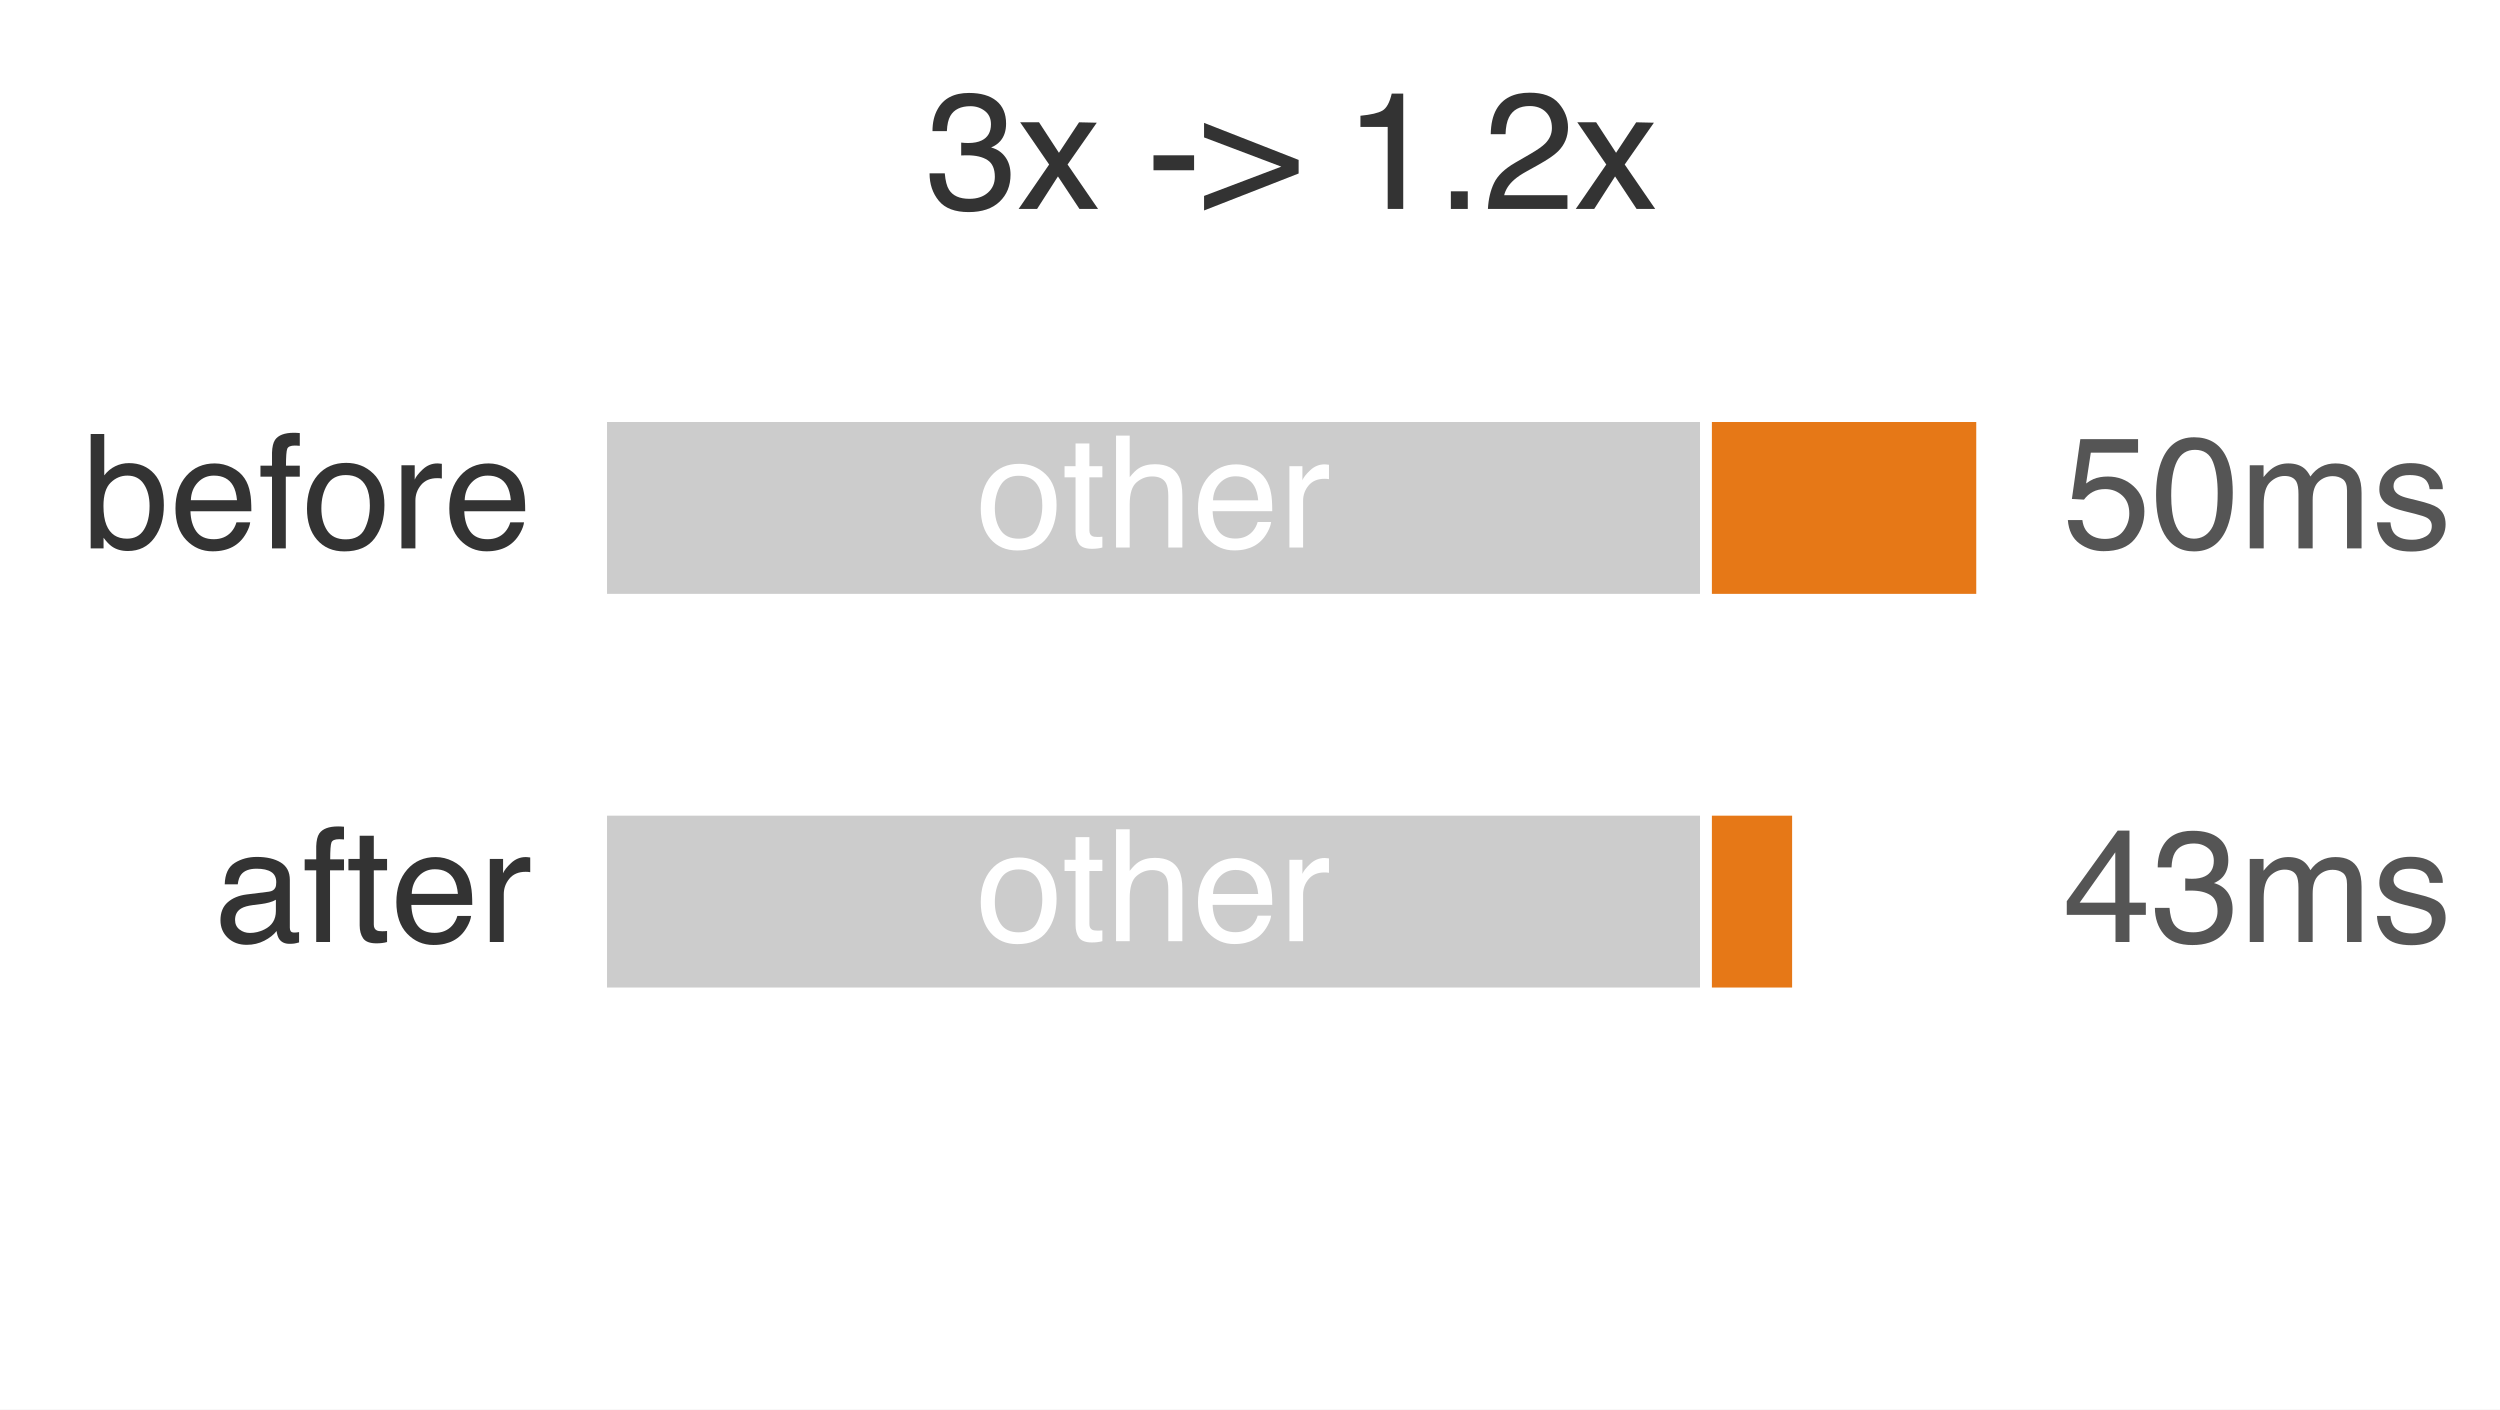
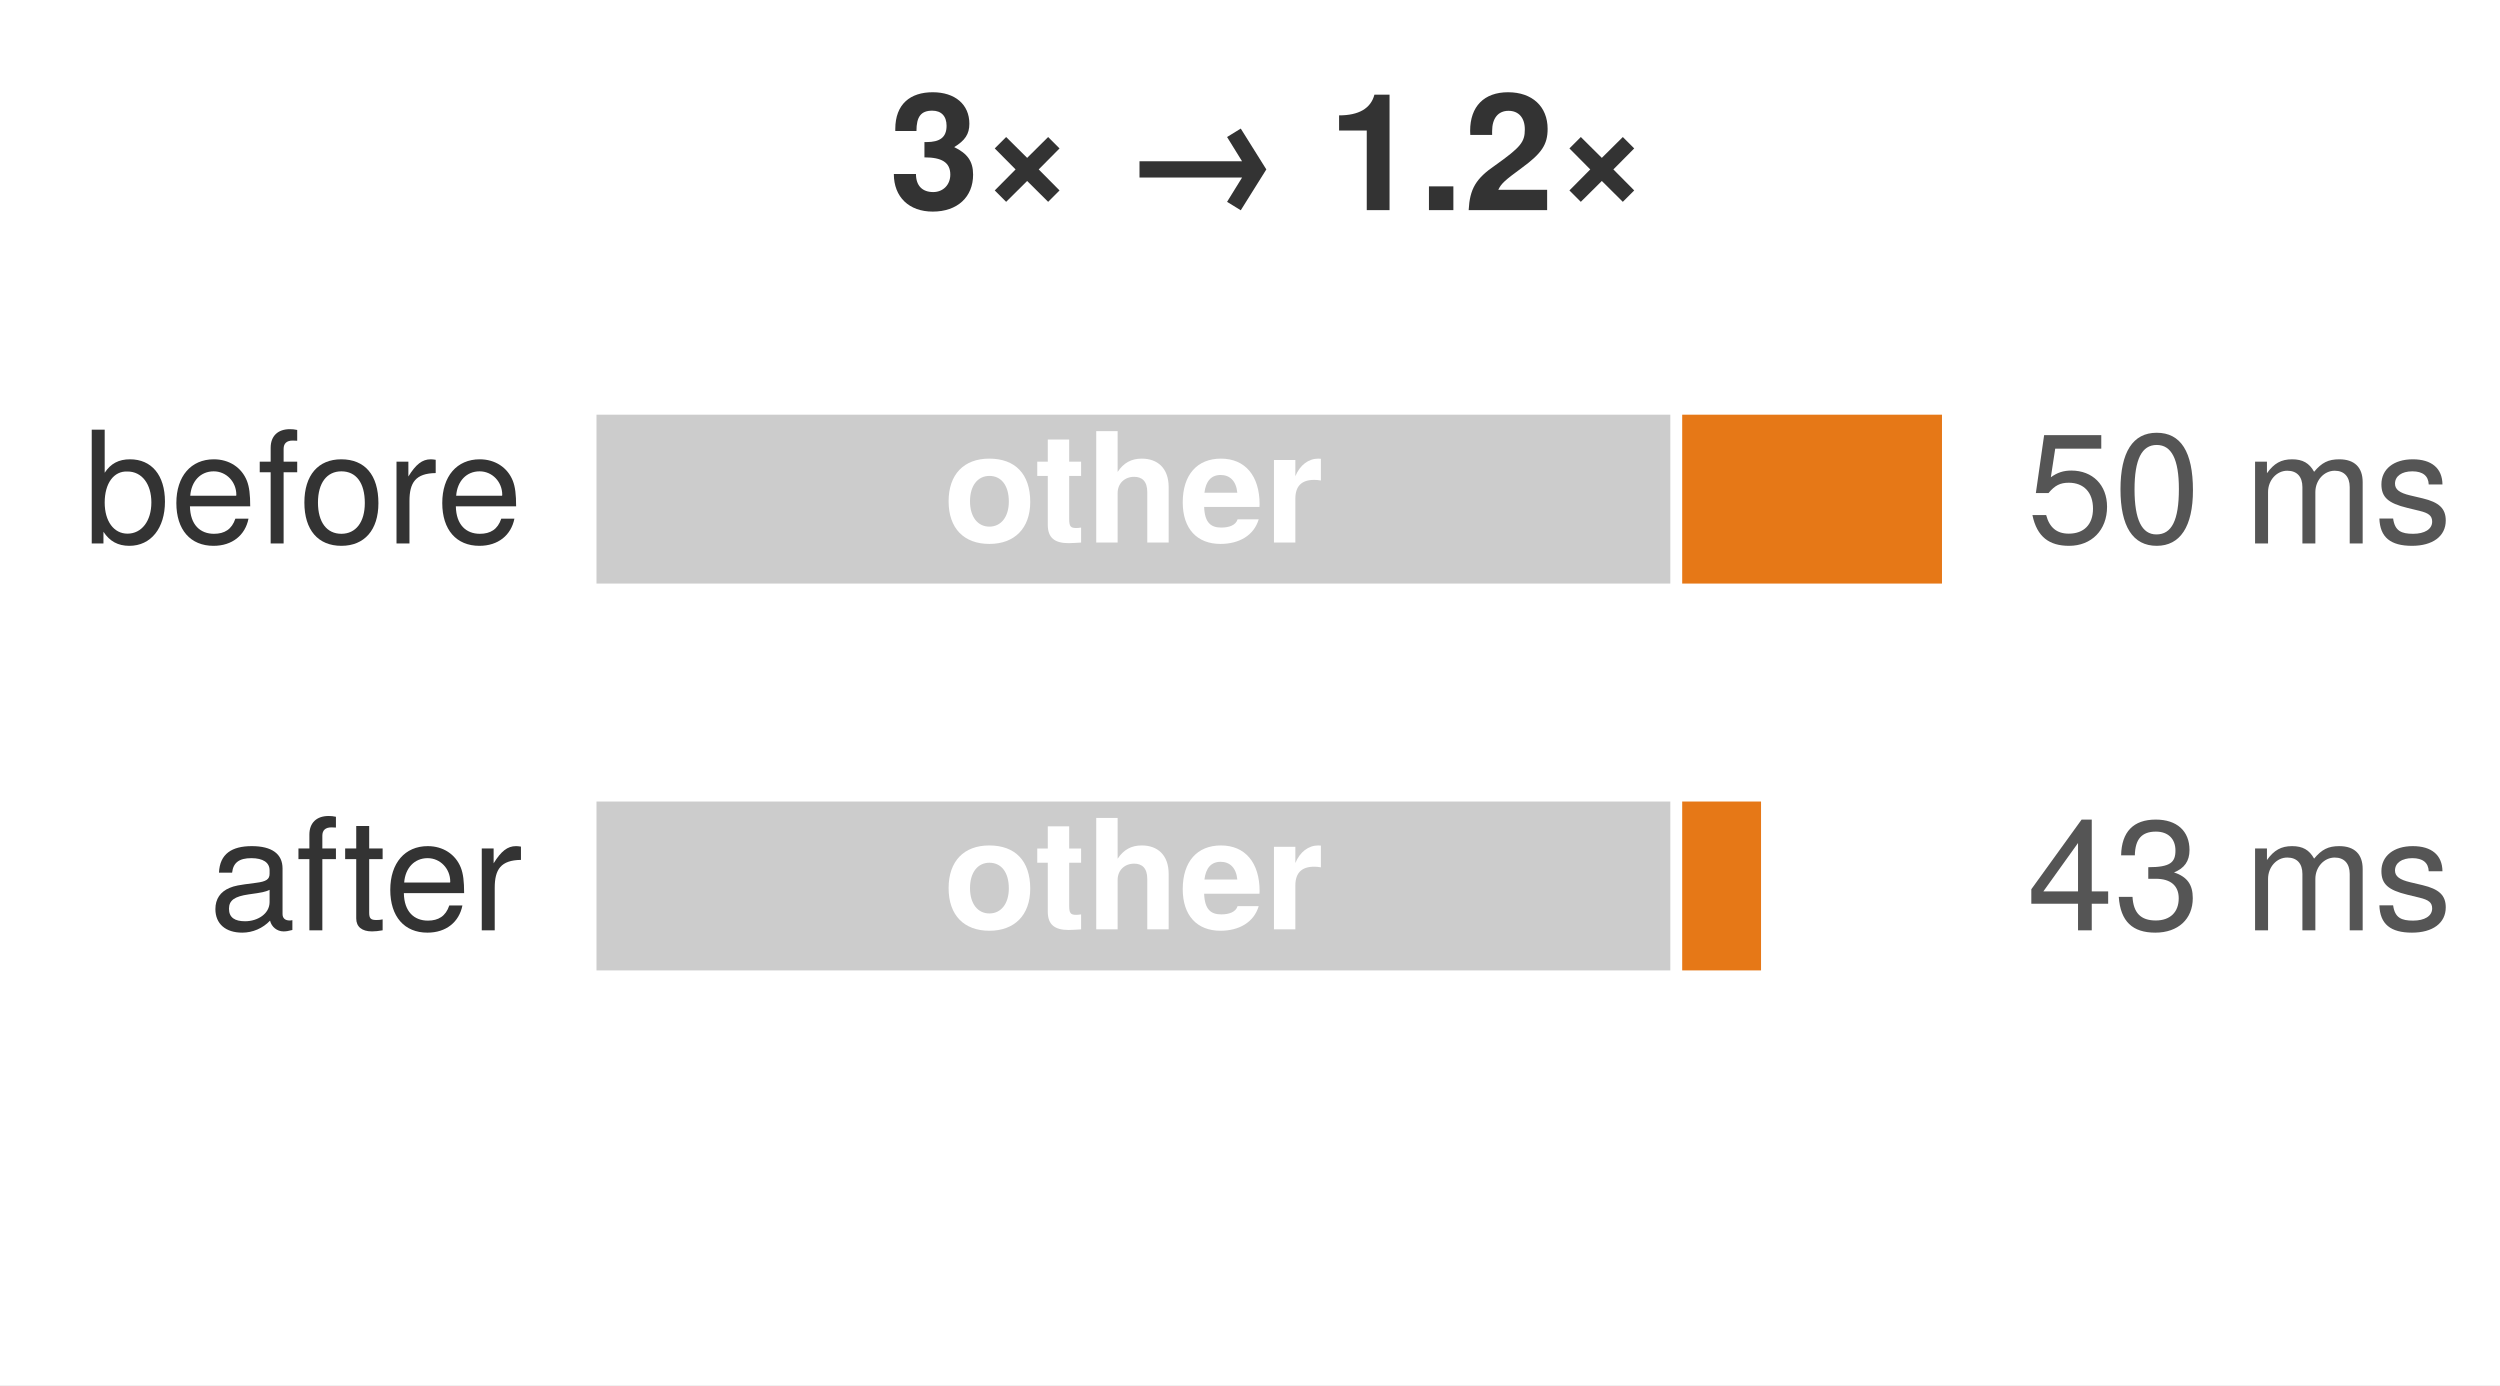
- <svg xmlns="http://www.w3.org/2000/svg" xmlns:xlink="http://www.w3.org/1999/xlink" width="73.939pt" height="41.688pt" viewBox="0 0 73.939 41.688" version="1.1">
+ <svg xmlns="http://www.w3.org/2000/svg" xmlns:xlink="http://www.w3.org/1999/xlink" width="75.244pt" height="41.688pt" viewBox="0 0 75.244 41.688" version="1.1">
  <defs>
    <style type="text/css">*{stroke-linejoin: round; stroke-linecap: butt}</style>
  </defs>
  <g id="figure_1">
    <g id="patch_1">
-       <path d="M 0 41.688 L 73.939 41.688 L 73.939 0 L 0 0 z " style="fill: #ffffff" />
+       <path d="M 0 41.688 L 75.244 41.688 L 75.244 0 L 0 0 z " style="fill: #ffffff" />
    </g>
    <g id="axes_1">
      <g id="patch_2">
        <path d="M 1.44 40.248 L 69.516 40.248 L 69.516 1.44 L 1.44 1.44 z " style="fill: #ffffff" />
      </g>
      <g id="patch_3">
-         <path d="M 17.778 17.739 L 50.455 17.739 L 50.455 12.306 L 17.778 12.306 z " clip-path="url(#pd2f9856da1)" style="fill: #cccccc; stroke: #ffffff; stroke-width: 0.35; stroke-linejoin: miter" />
+         <path d="M 17.778 17.739 L 50.455 17.739 L 50.455 12.306 L 17.778 12.306 z " clip-path="url(#p0d7b75ab45)" style="fill: #cccccc; stroke: #ffffff; stroke-width: 0.35; stroke-linejoin: miter" />
      </g>
      <g id="patch_4">
-         <path d="M 50.455 17.739 L 58.624 17.739 L 58.624 12.306 L 50.455 12.306 z " clip-path="url(#pd2f9856da1)" style="fill: #e67817; stroke: #ffffff; stroke-width: 0.35; stroke-linejoin: miter" />
+         <path d="M 50.455 17.739 L 58.624 17.739 L 58.624 12.306 L 50.455 12.306 z " clip-path="url(#p0d7b75ab45)" style="fill: #e67817; stroke: #ffffff; stroke-width: 0.35; stroke-linejoin: miter" />
      </g>
      <g id="patch_5">
-         <path d="M 17.778 29.382 L 50.455 29.382 L 50.455 23.949 L 17.778 23.949 z " clip-path="url(#pd2f9856da1)" style="fill: #cccccc; stroke: #ffffff; stroke-width: 0.35; stroke-linejoin: miter" />
+         <path d="M 17.778 29.382 L 50.455 29.382 L 50.455 23.949 L 17.778 23.949 z " clip-path="url(#p0d7b75ab45)" style="fill: #cccccc; stroke: #ffffff; stroke-width: 0.35; stroke-linejoin: miter" />
      </g>
      <g id="patch_6">
-         <path d="M 50.455 29.382 L 53.178 29.382 L 53.178 23.949 L 50.455 23.949 z " clip-path="url(#pd2f9856da1)" style="fill: #e67817; stroke: #ffffff; stroke-width: 0.35; stroke-linejoin: miter" />
+         <path d="M 50.455 29.382 L 53.178 29.382 L 53.178 23.949 L 50.455 23.949 z " clip-path="url(#p0d7b75ab45)" style="fill: #e67817; stroke: #ffffff; stroke-width: 0.35; stroke-linejoin: miter" />
      </g>
      <g id="matplotlib.axis_1" />
      <g id="matplotlib.axis_2" />
      <g id="text_1">
-         <g style="fill: #333333" transform="translate(27.3751 6.17954) scale(0.049 -0.049)">
+         <g style="fill: #333333" transform="translate(26.75992 6.32432) scale(0.049 -0.049)">
          <defs>
-             <path id="Helvetica-33" d="M 1663 -122 Q 869 -122 511 314 Q 153 750 153 1375 L 741 1375 Q 778 941 903 744 Q 1122 391 1694 391 Q 2138 391 2406 628 Q 2675 866 2675 1241 Q 2675 1703 2392 1887 Q 2109 2072 1606 2072 Q 1550 2072 1492 2070 Q 1434 2069 1375 2066 L 1375 2563 Q 1463 2553 1522 2550 Q 1581 2547 1650 2547 Q 1966 2547 2169 2647 Q 2525 2822 2525 3272 Q 2525 3606 2287 3787 Q 2050 3969 1734 3969 Q 1172 3969 956 3594 Q 838 3388 822 3006 L 266 3006 Q 266 3506 466 3856 Q 809 4481 1675 4481 Q 2359 4481 2734 4176 Q 3109 3872 3109 3294 Q 3109 2881 2888 2625 Q 2750 2466 2531 2375 Q 2884 2278 3082 2001 Q 3281 1725 3281 1325 Q 3281 684 2859 281 Q 2438 -122 1663 -122 z " transform="scale(0.015625)" />
-             <path id="Helvetica-78" d="M 94 3347 L 822 3347 L 1591 2169 L 2369 3347 L 3053 3331 L 1925 1716 L 3103 0 L 2384 0 L 1553 1256 L 747 0 L 34 0 L 1213 1716 L 94 3347 z " transform="scale(0.015625)" />
-             <path id="Helvetica-20" transform="scale(0.015625)" />
-             <path id="Helvetica-2d" d="M 266 2072 L 1834 2072 L 1834 1494 L 266 1494 L 266 2072 z " transform="scale(0.015625)" />
-             <path id="Helvetica-3e" d="M 3741 1369 L 88 -59 L 88 503 L 3072 1634 L 88 2763 L 88 3325 L 3741 1894 L 3741 1369 z " transform="scale(0.015625)" />
-             <path id="Helvetica-31" d="M 613 3169 L 613 3600 Q 1222 3659 1462 3798 Q 1703 3938 1822 4456 L 2266 4456 L 2266 0 L 1666 0 L 1666 3169 L 613 3169 z " transform="scale(0.015625)" />
-             <path id="Helvetica-2e" d="M 547 681 L 1200 681 L 1200 0 L 547 0 L 547 681 z " transform="scale(0.015625)" />
-             <path id="Helvetica-32" d="M 200 0 Q 231 578 439 1006 Q 647 1434 1250 1784 L 1850 2131 Q 2253 2366 2416 2531 Q 2672 2791 2672 3125 Q 2672 3516 2437 3745 Q 2203 3975 1813 3975 Q 1234 3975 1013 3538 Q 894 3303 881 2888 L 309 2888 Q 319 3472 525 3841 Q 891 4491 1816 4491 Q 2584 4491 2939 4075 Q 3294 3659 3294 3150 Q 3294 2613 2916 2231 Q 2697 2009 2131 1694 L 1703 1456 Q 1397 1288 1222 1134 Q 909 863 828 531 L 3272 531 L 3272 0 L 200 0 z " transform="scale(0.015625)" />
+             <path id="TeXGyreHeros-Bold-6b" d="M 3302 1395 C 3302 1926 3072 2227 2560 2477 C 2982 2739 3155 2982 3155 3398 C 3155 4154 2592 4634 1715 4634 C 838 4634 243 4173 243 3187 L 243 3110 L 1075 3110 C 1075 3674 1254 3910 1696 3910 C 2054 3910 2259 3693 2259 3315 C 2259 2861 1997 2675 1466 2675 L 1389 2675 L 1389 2074 C 2061 2074 2406 1882 2406 1395 C 2406 998 2125 710 1734 710 C 1312 710 1056 954 1056 1421 L 186 1421 C 186 512 787 -58 1715 -58 C 2682 -58 3302 512 3302 1395 z " transform="scale(0.015625)" />
+             <path id="TeXGyreHeros-Bold-1a8" d="M 3142 774 L 2323 1600 L 3142 2426 L 2694 2874 L 1869 2054 L 1043 2874 L 595 2426 L 1414 1600 L 595 774 L 1043 326 L 1869 1146 L 2694 326 L 3142 774 z " transform="scale(0.015625)" />
+             <path id="TeXGyreHeros-Bold-68" transform="scale(0.015625)" />
+             <path id="TeXGyreHeros-Bold-bc" d="M 5754 1600 L 4749 3206 L 4211 2874 L 4800 1920 L 768 1920 L 768 1280 L 4800 1280 L 4211 326 L 4749 -6 L 5754 1600 z " transform="scale(0.015625)" />
+             <path id="TeXGyreHeros-Bold-53" d="M 2419 0 L 2419 4538 L 1824 4538 C 1683 4000 1216 3725 435 3725 L 435 3130 L 1523 3130 L 1523 0 L 2419 0 z " transform="scale(0.015625)" />
+             <path id="TeXGyreHeros-Bold-59" d="M 1370 0 L 1370 934 L 410 934 L 410 0 L 1370 0 z " transform="scale(0.015625)" />
+             <path id="TeXGyreHeros-Bold-6c" d="M 3296 3194 C 3296 4070 2694 4634 1741 4634 C 800 4634 250 4077 250 3117 C 250 3078 250 3027 256 2957 L 1114 2957 L 1114 3104 C 1114 3610 1350 3904 1760 3904 C 2157 3904 2400 3629 2400 3174 C 2400 2675 2240 2477 1242 1766 C 474 1242 237 838 192 0 L 3277 0 L 3277 800 L 1357 800 C 1472 1043 1613 1171 2278 1658 C 3066 2234 3296 2579 3296 3194 z " transform="scale(0.015625)" />
          </defs>
-           <use xlink:href="#Helvetica-33" />
-           <use xlink:href="#Helvetica-78" transform="translate(55.61523 0)" />
-           <use xlink:href="#Helvetica-20" transform="translate(105.6152 0)" />
-           <use xlink:href="#Helvetica-2d" transform="translate(133.3984 0)" />
-           <use xlink:href="#Helvetica-3e" transform="translate(166.6992 0)" />
-           <use xlink:href="#Helvetica-20" transform="translate(225.0977 0)" />
-           <use xlink:href="#Helvetica-31" transform="translate(252.8809 0)" />
-           <use xlink:href="#Helvetica-2e" transform="translate(308.4961 0)" />
-           <use xlink:href="#Helvetica-32" transform="translate(336.2793 0)" />
-           <use xlink:href="#Helvetica-78" transform="translate(391.8945 0)" />
+           <use xlink:href="#TeXGyreHeros-Bold-6b" />
+           <use xlink:href="#TeXGyreHeros-Bold-1a8" transform="translate(55.59375 0)" />
+           <use xlink:href="#TeXGyreHeros-Bold-68" transform="translate(114 0)" />
+           <use xlink:href="#TeXGyreHeros-Bold-bc" transform="translate(141.7969 0)" />
+           <use xlink:href="#TeXGyreHeros-Bold-68" transform="translate(241.7969 0)" />
+           <use xlink:href="#TeXGyreHeros-Bold-53" transform="translate(269.5938 0)" />
+           <use xlink:href="#TeXGyreHeros-Bold-59" transform="translate(325.1875 0)" />
+           <use xlink:href="#TeXGyreHeros-Bold-6c" transform="translate(352.9844 0)" />
+           <use xlink:href="#TeXGyreHeros-Bold-1a8" transform="translate(408.5781 0)" />
        </g>
      </g>
      <g id="text_2">
-         <g style="fill: #333333" transform="translate(2.410726 16.21873) scale(0.047 -0.047)">
+         <g style="fill: #333333" transform="translate(2.506929 16.3576) scale(0.047 -0.047)">
          <defs>
-             <path id="Helvetica-62" d="M 369 4606 L 916 4606 L 916 2941 Q 1100 3181 1356 3307 Q 1613 3434 1913 3434 Q 2538 3434 2927 3004 Q 3316 2575 3316 1738 Q 3316 944 2931 419 Q 2547 -106 1866 -106 Q 1484 -106 1222 78 Q 1066 188 888 428 L 888 0 L 369 0 L 369 4606 z M 1831 391 Q 2288 391 2514 753 Q 2741 1116 2741 1709 Q 2741 2238 2514 2584 Q 2288 2931 1847 2931 Q 1463 2931 1173 2647 Q 884 2363 884 1709 Q 884 1238 1003 944 Q 1225 391 1831 391 z " transform="scale(0.015625)" />
-             <path id="Helvetica-65" d="M 1806 3422 Q 2163 3422 2497 3255 Q 2831 3088 3006 2822 Q 3175 2569 3231 2231 Q 3281 2000 3281 1494 L 828 1494 Q 844 984 1069 676 Q 1294 369 1766 369 Q 2206 369 2469 659 Q 2619 828 2681 1050 L 3234 1050 Q 3213 866 3089 639 Q 2966 413 2813 269 Q 2556 19 2178 -69 Q 1975 -119 1719 -119 Q 1094 -119 659 336 Q 225 791 225 1609 Q 225 2416 662 2919 Q 1100 3422 1806 3422 z M 2703 1941 Q 2669 2306 2544 2525 Q 2313 2931 1772 2931 Q 1384 2931 1121 2651 Q 859 2372 844 1941 L 2703 1941 z M 1753 3428 L 1753 3428 z " transform="scale(0.015625)" />
-             <path id="Helvetica-66" d="M 553 3856 Q 566 4206 675 4369 Q 872 4656 1434 4656 Q 1488 4656 1544 4653 Q 1600 4650 1672 4644 L 1672 4131 Q 1584 4138 1545 4139 Q 1506 4141 1472 4141 Q 1216 4141 1166 4008 Q 1116 3875 1116 3331 L 1672 3331 L 1672 2888 L 1109 2888 L 1109 0 L 553 0 L 553 2888 L 88 2888 L 88 3331 L 553 3331 L 553 3856 z " transform="scale(0.015625)" />
-             <path id="Helvetica-6f" d="M 1741 363 Q 2300 363 2508 786 Q 2716 1209 2716 1728 Q 2716 2197 2566 2491 Q 2328 2953 1747 2953 Q 1231 2953 997 2559 Q 763 2166 763 1609 Q 763 1075 997 719 Q 1231 363 1741 363 z M 1763 3444 Q 2409 3444 2856 3012 Q 3303 2581 3303 1744 Q 3303 934 2909 406 Q 2516 -122 1688 -122 Q 997 -122 590 345 Q 184 813 184 1600 Q 184 2444 612 2944 Q 1041 3444 1763 3444 z M 1744 3428 L 1744 3428 z " transform="scale(0.015625)" />
-             <path id="Helvetica-72" d="M 428 3347 L 963 3347 L 963 2769 Q 1028 2938 1284 3180 Q 1541 3422 1875 3422 Q 1891 3422 1928 3419 Q 1966 3416 2056 3406 L 2056 2813 Q 2006 2822 1964 2825 Q 1922 2828 1872 2828 Q 1447 2828 1219 2554 Q 991 2281 991 1925 L 991 0 L 428 0 L 428 3347 z " transform="scale(0.015625)" />
+             <path id="TeXGyreHeros-Regular-24" d="M 3347 1715 C 3347 2803 2797 3450 1914 3450 C 1453 3450 1126 3277 877 2899 L 877 4666 L 346 4666 L 346 0 L 826 0 L 826 480 C 1082 90 1421 -96 1888 -96 C 2771 -96 3347 627 3347 1715 z M 2790 1683 C 2790 922 2394 403 1811 403 C 1248 403 877 915 877 1677 C 877 2464 1248 2976 1811 2950 C 2406 2950 2790 2432 2790 1683 z " transform="scale(0.015625)" />
+             <path id="TeXGyreHeros-Regular-33" d="M 3283 1523 C 3283 2010 3245 2317 3149 2566 C 2931 3117 2419 3450 1792 3450 C 858 3450 256 2758 256 1658 C 256 557 838 -96 1779 -96 C 2547 -96 3078 339 3213 1018 L 2675 1018 C 2528 576 2227 397 1798 397 C 1242 397 826 755 813 1523 L 3283 1523 z M 2714 1997 C 2714 1997 2714 1971 2707 1958 L 826 1958 C 870 2554 1248 2957 1786 2957 C 2310 2957 2714 2522 2714 1997 z " transform="scale(0.015625)" />
+             <path id="TeXGyreHeros-Regular-38" d="M 1651 2918 L 1651 3354 L 1094 3354 L 1094 3878 C 1094 4102 1222 4218 1466 4218 C 1510 4218 1530 4218 1651 4211 L 1651 4653 C 1530 4678 1459 4685 1350 4685 C 858 4685 563 4403 563 3923 L 563 3354 L 115 3354 L 115 2918 L 563 2918 L 563 0 L 1094 0 L 1094 2918 L 1651 2918 z " transform="scale(0.015625)" />
+             <path id="TeXGyreHeros-Regular-52" d="M 3264 1651 C 3264 2810 2707 3450 1741 3450 C 800 3450 230 2803 230 1677 C 230 550 794 -96 1747 -96 C 2688 -96 3264 550 3264 1651 z M 2707 1658 C 2707 870 2336 397 1747 397 C 1152 397 787 864 787 1677 C 787 2483 1152 2957 1747 2957 C 2349 2957 2707 2490 2707 1658 z " transform="scale(0.015625)" />
+             <path id="TeXGyreHeros-Regular-61" d="M 2054 2886 L 2054 3430 C 1965 3443 1920 3450 1850 3450 C 1504 3450 1242 3245 934 2746 L 934 3354 L 448 3354 L 448 0 L 979 0 L 979 1741 C 979 2496 1229 2874 2054 2886 z " transform="scale(0.015625)" />
          </defs>
-           <use xlink:href="#Helvetica-62" />
-           <use xlink:href="#Helvetica-65" transform="translate(55.61523 0)" />
-           <use xlink:href="#Helvetica-66" transform="translate(111.2305 0)" />
-           <use xlink:href="#Helvetica-6f" transform="translate(139.0137 0)" />
-           <use xlink:href="#Helvetica-72" transform="translate(194.6289 0)" />
-           <use xlink:href="#Helvetica-65" transform="translate(227.9297 0)" />
+           <use xlink:href="#TeXGyreHeros-Regular-24" />
+           <use xlink:href="#TeXGyreHeros-Regular-33" transform="translate(55.59375 0)" />
+           <use xlink:href="#TeXGyreHeros-Regular-38" transform="translate(111.1875 0)" />
+           <use xlink:href="#TeXGyreHeros-Regular-52" transform="translate(137.9844 0)" />
+           <use xlink:href="#TeXGyreHeros-Regular-61" transform="translate(193.5781 0)" />
+           <use xlink:href="#TeXGyreHeros-Regular-33" transform="translate(225.875 0)" />
        </g>
      </g>
      <g id="text_3">
-         <g style="fill: #ffffff" transform="translate(28.87464 16.19328) scale(0.046 -0.046)">
+         <g style="fill: #ffffff" transform="translate(28.38984 16.3292) scale(0.046 -0.046)">
          <defs>
-             <path id="Helvetica-74" d="M 525 4281 L 1094 4281 L 1094 3347 L 1628 3347 L 1628 2888 L 1094 2888 L 1094 703 Q 1094 528 1213 469 Q 1278 434 1431 434 Q 1472 434 1519 436 Q 1566 438 1628 444 L 1628 0 Q 1531 -28 1426 -40 Q 1322 -53 1200 -53 Q 806 -53 665 148 Q 525 350 525 672 L 525 2888 L 72 2888 L 72 3347 L 525 3347 L 525 4281 z " transform="scale(0.015625)" />
-             <path id="Helvetica-68" d="M 413 4606 L 975 4606 L 975 2894 Q 1175 3147 1334 3250 Q 1606 3428 2013 3428 Q 2741 3428 3000 2919 Q 3141 2641 3141 2147 L 3141 0 L 2563 0 L 2563 2109 Q 2563 2478 2469 2650 Q 2316 2925 1894 2925 Q 1544 2925 1259 2684 Q 975 2444 975 1775 L 975 0 L 413 0 L 413 4606 z " transform="scale(0.015625)" />
+             <path id="TeXGyreHeros-Bold-52" d="M 3642 1702 C 3642 2874 3008 3514 1926 3514 C 870 3514 224 2861 224 1728 C 224 589 870 -58 1933 -58 C 2982 -58 3642 595 3642 1702 z M 2746 1715 C 2746 1069 2413 666 1933 666 C 1446 666 1120 1069 1120 1728 C 1120 2387 1446 2790 1933 2790 C 2426 2790 2746 2394 2746 1715 z " transform="scale(0.015625)" />
+             <path id="TeXGyreHeros-Bold-6a" d="M 1926 0 L 1926 627 C 1837 614 1786 608 1722 608 C 1485 608 1427 678 1427 986 L 1427 2790 L 1926 2790 L 1926 3386 L 1427 3386 L 1427 4314 L 531 4314 L 531 3386 L 90 3386 L 90 2790 L 531 2790 L 531 742 C 531 198 819 -26 1408 -26 C 1606 -26 1766 -6 1926 0 z " transform="scale(0.015625)" />
+             <path id="TeXGyreHeros-Bold-40" d="M 3462 0 L 3462 2317 C 3462 3123 2989 3514 2336 3514 C 1894 3514 1574 3334 1325 2957 L 1325 4666 L 429 4666 L 429 0 L 1325 0 L 1325 2074 C 1325 2470 1613 2752 2016 2752 C 2336 2752 2566 2579 2566 2112 L 2566 0 L 3462 0 z " transform="scale(0.015625)" />
+             <path id="TeXGyreHeros-Bold-33" d="M 3360 1600 C 3360 2790 2758 3514 1741 3514 C 749 3514 141 2842 141 1683 C 141 576 742 -58 1722 -58 C 2496 -58 3123 294 3322 973 L 2438 973 C 2362 723 2080 627 1754 627 C 1331 627 1062 819 1037 1491 L 3354 1491 L 3360 1600 z M 2426 2086 L 1050 2086 C 1107 2566 1331 2829 1728 2829 C 2112 2829 2381 2579 2426 2086 z " transform="scale(0.015625)" />
+             <path id="TeXGyreHeros-Bold-61" d="M 2368 2598 L 2368 3507 C 2317 3514 2285 3514 2259 3514 C 1850 3514 1491 3245 1299 2778 L 1299 3456 L 403 3456 L 403 0 L 1299 0 L 1299 1837 C 1299 2362 1562 2624 2086 2624 C 2182 2624 2246 2618 2368 2598 z " transform="scale(0.015625)" />
          </defs>
-           <use xlink:href="#Helvetica-6f" />
-           <use xlink:href="#Helvetica-74" transform="translate(55.61523 0)" />
-           <use xlink:href="#Helvetica-68" transform="translate(83.39844 0)" />
-           <use xlink:href="#Helvetica-65" transform="translate(139.0137 0)" />
-           <use xlink:href="#Helvetica-72" transform="translate(194.6289 0)" />
+           <use xlink:href="#TeXGyreHeros-Bold-52" />
+           <use xlink:href="#TeXGyreHeros-Bold-6a" transform="translate(60.09375 0)" />
+           <use xlink:href="#TeXGyreHeros-Bold-40" transform="translate(93.39062 0)" />
+           <use xlink:href="#TeXGyreHeros-Bold-33" transform="translate(154.4844 0)" />
+           <use xlink:href="#TeXGyreHeros-Bold-61" transform="translate(210.0781 0)" />
        </g>
      </g>
      <g id="text_4">
-         <g style="fill: #555555" transform="translate(61.0065 16.21873) scale(0.047 -0.047)">
+         <g style="fill: #555555" transform="translate(61.0065 16.3576) scale(0.047 -0.047)">
          <defs>
-             <path id="Helvetica-35" d="M 791 1141 Q 847 659 1238 475 Q 1438 381 1700 381 Q 2200 381 2440 700 Q 2681 1019 2681 1406 Q 2681 1875 2395 2131 Q 2109 2388 1709 2388 Q 1419 2388 1211 2275 Q 1003 2163 856 1963 L 369 1991 L 709 4400 L 3034 4400 L 3034 3856 L 1131 3856 L 941 2613 Q 1097 2731 1238 2791 Q 1488 2894 1816 2894 Q 2431 2894 2859 2497 Q 3288 2100 3288 1491 Q 3288 856 2895 371 Q 2503 -113 1644 -113 Q 1097 -113 676 195 Q 256 503 206 1141 L 791 1141 z " transform="scale(0.015625)" />
-             <path id="Helvetica-30" d="M 1731 4475 Q 2600 4475 2988 3759 Q 3288 3206 3288 2244 Q 3288 1331 3016 734 Q 2622 -122 1728 -122 Q 922 -122 528 578 Q 200 1163 200 2147 Q 200 2909 397 3456 Q 766 4475 1731 4475 z M 1725 391 Q 2163 391 2422 778 Q 2681 1166 2681 2222 Q 2681 2984 2493 3476 Q 2306 3969 1766 3969 Q 1269 3969 1039 3501 Q 809 3034 809 2125 Q 809 1441 956 1025 Q 1181 391 1725 391 z " transform="scale(0.015625)" />
-             <path id="Helvetica-6d" d="M 413 3347 L 969 3347 L 969 2872 Q 1169 3119 1331 3231 Q 1609 3422 1963 3422 Q 2363 3422 2606 3225 Q 2744 3113 2856 2894 Q 3044 3163 3297 3292 Q 3550 3422 3866 3422 Q 4541 3422 4784 2934 Q 4916 2672 4916 2228 L 4916 0 L 4331 0 L 4331 2325 Q 4331 2659 4164 2784 Q 3997 2909 3756 2909 Q 3425 2909 3186 2687 Q 2947 2466 2947 1947 L 2947 0 L 2375 0 L 2375 2184 Q 2375 2525 2294 2681 Q 2166 2916 1816 2916 Q 1497 2916 1236 2669 Q 975 2422 975 1775 L 975 0 L 413 0 L 413 3347 z " transform="scale(0.015625)" />
-             <path id="Helvetica-73" d="M 747 1050 Q 772 769 888 619 Q 1100 347 1625 347 Q 1938 347 2175 483 Q 2413 619 2413 903 Q 2413 1119 2222 1231 Q 2100 1300 1741 1391 L 1294 1503 Q 866 1609 663 1741 Q 300 1969 300 2372 Q 300 2847 642 3140 Q 984 3434 1563 3434 Q 2319 3434 2653 2991 Q 2863 2709 2856 2384 L 2325 2384 Q 2309 2575 2191 2731 Q 1997 2953 1519 2953 Q 1200 2953 1036 2831 Q 872 2709 872 2509 Q 872 2291 1088 2159 Q 1213 2081 1456 2022 L 1828 1931 Q 2434 1784 2641 1647 Q 2969 1431 2969 969 Q 2969 522 2630 197 Q 2291 -128 1597 -128 Q 850 -128 539 211 Q 228 550 206 1050 L 747 1050 z M 1578 3428 L 1578 3428 z " transform="scale(0.015625)" />
+             <path id="TeXGyreHeros-Regular-39" d="M 3283 1504 C 3283 2400 2688 2989 1818 2989 C 1498 2989 1242 2906 979 2714 L 1158 3885 L 3046 3885 L 3046 4442 L 704 4442 L 365 2067 L 883 2067 C 1146 2381 1363 2490 1715 2490 C 2323 2490 2707 2099 2707 1427 C 2707 774 2330 403 1715 403 C 1222 403 922 653 787 1165 L 224 1165 C 410 262 922 -96 1728 -96 C 2643 -96 3283 544 3283 1504 z " transform="scale(0.015625)" />
+             <path id="TeXGyreHeros-Regular-7a" d="M 3245 2182 C 3245 3757 2746 4538 1760 4538 C 781 4538 275 3744 275 2221 C 275 691 787 -96 1760 -96 C 2720 -96 3245 691 3245 2182 z M 2669 2234 C 2669 947 2374 371 1747 371 C 1152 371 851 973 851 2214 C 851 3456 1152 4038 1760 4038 C 2368 4038 2669 3450 2669 2234 z " transform="scale(0.015625)" />
+             <path id="TeXGyreHeros-Regular-68" transform="scale(0.015625)" />
+             <path id="TeXGyreHeros-Regular-4c" d="M 4864 0 L 4864 2515 C 4864 3117 4531 3450 3904 3450 C 3456 3450 3187 3315 2874 2938 C 2675 3296 2406 3450 1971 3450 C 1523 3450 1229 3283 941 2880 L 941 3354 L 454 3354 L 454 0 L 986 0 L 986 2106 C 986 2592 1338 2982 1773 2982 C 2170 2982 2394 2739 2394 2310 L 2394 0 L 2925 0 L 2925 2106 C 2925 2592 3283 2982 3718 2982 C 4109 2982 4333 2733 4333 2310 L 4333 0 L 4864 0 z " transform="scale(0.015625)" />
+             <path id="TeXGyreHeros-Regular-63" d="M 2938 941 C 2938 1440 2656 1690 1990 1850 L 1478 1971 C 1043 2074 858 2214 858 2451 C 858 2758 1133 2957 1568 2957 C 1997 2957 2227 2771 2240 2419 L 2803 2419 C 2797 3078 2362 3450 1587 3450 C 806 3450 301 3046 301 2426 C 301 1901 570 1651 1363 1459 L 1862 1338 C 2234 1248 2381 1139 2381 896 C 2381 582 2067 397 1600 397 C 1120 397 851 512 781 1024 L 218 1024 C 243 250 678 -96 1555 -96 C 2400 -96 2938 294 2938 941 z " transform="scale(0.015625)" />
          </defs>
-           <use xlink:href="#Helvetica-35" />
-           <use xlink:href="#Helvetica-30" transform="translate(55.61523 0)" />
-           <use xlink:href="#Helvetica-6d" transform="translate(111.2305 0)" />
-           <use xlink:href="#Helvetica-73" transform="translate(194.5312 0)" />
+           <use xlink:href="#TeXGyreHeros-Regular-39" />
+           <use xlink:href="#TeXGyreHeros-Regular-7a" transform="translate(55.59375 0)" />
+           <use xlink:href="#TeXGyreHeros-Regular-68" transform="translate(111.1875 0)" />
+           <use xlink:href="#TeXGyreHeros-Regular-4c" transform="translate(138.9844 0)" />
+           <use xlink:href="#TeXGyreHeros-Regular-63" transform="translate(222.2812 0)" />
        </g>
      </g>
      <g id="text_5">
-         <g style="fill: #333333" transform="translate(6.332288 27.86113) scale(0.047 -0.047)">
+         <g style="fill: #333333" transform="translate(6.285288 28) scale(0.047 -0.047)">
          <defs>
-             <path id="Helvetica-61" d="M 844 891 Q 844 647 1022 506 Q 1200 366 1444 366 Q 1741 366 2019 503 Q 2488 731 2488 1250 L 2488 1703 Q 2384 1638 2221 1594 Q 2059 1550 1903 1531 L 1563 1488 Q 1256 1447 1103 1359 Q 844 1213 844 891 z M 2206 2028 Q 2400 2053 2466 2191 Q 2503 2266 2503 2406 Q 2503 2694 2298 2823 Q 2094 2953 1713 2953 Q 1272 2953 1088 2716 Q 984 2584 953 2325 L 428 2325 Q 444 2944 830 3186 Q 1216 3428 1725 3428 Q 2316 3428 2684 3203 Q 3050 2978 3050 2503 L 3050 575 Q 3050 488 3086 434 Q 3122 381 3238 381 Q 3275 381 3322 386 Q 3369 391 3422 400 L 3422 -16 Q 3291 -53 3222 -62 Q 3153 -72 3034 -72 Q 2744 -72 2613 134 Q 2544 244 2516 444 Q 2344 219 2022 53 Q 1700 -113 1313 -113 Q 847 -113 551 170 Q 256 453 256 878 Q 256 1344 547 1600 Q 838 1856 1309 1916 L 2206 2028 z M 1741 3428 L 1741 3428 z " transform="scale(0.015625)" />
+             <path id="TeXGyreHeros-Regular-1d" d="M 3424 13 L 3424 416 C 3366 403 3341 403 3309 403 C 3123 403 3021 499 3021 666 L 3021 2534 C 3021 3130 2586 3450 1760 3450 C 947 3450 448 3136 416 2362 L 954 2362 C 998 2771 1242 2957 1741 2957 C 2221 2957 2490 2778 2490 2458 L 2490 2317 C 2490 2093 2355 1997 1933 1946 C 1178 1850 1062 1824 858 1741 C 467 1581 269 1280 269 870 C 269 262 691 -96 1370 -96 C 1798 -96 2214 83 2509 397 C 2566 141 2797 -45 3059 -45 C 3168 -45 3251 -32 3424 13 z M 2490 1158 C 2490 678 2003 371 1485 371 C 1069 371 826 518 826 883 C 826 1235 1062 1389 1632 1472 C 2195 1549 2310 1574 2490 1658 L 2490 1158 z " transform="scale(0.015625)" />
+             <path id="TeXGyreHeros-Regular-6a" d="M 1626 0 L 1626 448 C 1555 429 1472 422 1370 422 C 1139 422 1075 486 1075 723 L 1075 2918 L 1626 2918 L 1626 3354 L 1075 3354 L 1075 4275 L 544 4275 L 544 3354 L 90 3354 L 90 2918 L 544 2918 L 544 486 C 544 147 774 -45 1190 -45 C 1318 -45 1446 -32 1626 0 z " transform="scale(0.015625)" />
          </defs>
-           <use xlink:href="#Helvetica-61" />
-           <use xlink:href="#Helvetica-66" transform="translate(55.61523 0)" />
-           <use xlink:href="#Helvetica-74" transform="translate(83.39844 0)" />
-           <use xlink:href="#Helvetica-65" transform="translate(111.1816 0)" />
-           <use xlink:href="#Helvetica-72" transform="translate(166.7969 0)" />
+           <use xlink:href="#TeXGyreHeros-Regular-1d" />
+           <use xlink:href="#TeXGyreHeros-Regular-38" transform="translate(55.59375 0)" />
+           <use xlink:href="#TeXGyreHeros-Regular-6a" transform="translate(85.89062 0)" />
+           <use xlink:href="#TeXGyreHeros-Regular-33" transform="translate(112.1875 0)" />
+           <use xlink:href="#TeXGyreHeros-Regular-61" transform="translate(167.7812 0)" />
        </g>
      </g>
      <g id="text_6">
-         <g style="fill: #ffffff" transform="translate(28.87464 27.83568) scale(0.046 -0.046)">
-           <use xlink:href="#Helvetica-6f" />
-           <use xlink:href="#Helvetica-74" transform="translate(55.61523 0)" />
-           <use xlink:href="#Helvetica-68" transform="translate(83.39844 0)" />
-           <use xlink:href="#Helvetica-65" transform="translate(139.0137 0)" />
-           <use xlink:href="#Helvetica-72" transform="translate(194.6289 0)" />
+         <g style="fill: #ffffff" transform="translate(28.38984 27.9716) scale(0.046 -0.046)">
+           <use xlink:href="#TeXGyreHeros-Bold-52" />
+           <use xlink:href="#TeXGyreHeros-Bold-6a" transform="translate(60.09375 0)" />
+           <use xlink:href="#TeXGyreHeros-Bold-40" transform="translate(93.39062 0)" />
+           <use xlink:href="#TeXGyreHeros-Bold-33" transform="translate(154.4844 0)" />
+           <use xlink:href="#TeXGyreHeros-Bold-61" transform="translate(210.0781 0)" />
        </g>
      </g>
      <g id="text_7">
-         <g style="fill: #555555" transform="translate(61.0065 27.86113) scale(0.047 -0.047)">
+         <g style="fill: #555555" transform="translate(61.0065 28) scale(0.047 -0.047)">
          <defs>
-             <path id="Helvetica-34" d="M 2116 1584 L 2116 3613 L 681 1584 L 2116 1584 z M 2125 0 L 2125 1094 L 163 1094 L 163 1644 L 2213 4488 L 2688 4488 L 2688 1584 L 3347 1584 L 3347 1094 L 2688 1094 L 2688 0 L 2125 0 z " transform="scale(0.015625)" />
+             <path id="TeXGyreHeros-Regular-3a" d="M 3328 1088 L 3328 1594 L 2656 1594 L 2656 4538 L 2240 4538 L 179 1683 L 179 1088 L 2093 1088 L 2093 0 L 2656 0 L 2656 1088 L 3328 1088 z M 2093 1594 L 672 1594 L 2093 3578 L 2093 1594 z " transform="scale(0.015625)" />
+             <path id="TeXGyreHeros-Regular-6b" d="M 3238 1318 C 3238 1869 3014 2189 2470 2374 C 2893 2541 3104 2835 3104 3290 C 3104 4070 2586 4538 1722 4538 C 806 4538 320 4038 301 3072 L 864 3072 C 877 3744 1152 4045 1728 4045 C 2227 4045 2528 3750 2528 3270 C 2528 2784 2317 2586 1414 2586 L 1414 2112 L 1722 2112 C 2342 2112 2662 1818 2662 1312 C 2662 742 2310 403 1722 403 C 1107 403 806 710 768 1370 L 205 1370 C 275 358 774 -96 1702 -96 C 2637 -96 3238 461 3238 1318 z " transform="scale(0.015625)" />
          </defs>
-           <use xlink:href="#Helvetica-34" />
-           <use xlink:href="#Helvetica-33" transform="translate(55.61523 0)" />
-           <use xlink:href="#Helvetica-6d" transform="translate(111.2305 0)" />
-           <use xlink:href="#Helvetica-73" transform="translate(194.5312 0)" />
+           <use xlink:href="#TeXGyreHeros-Regular-3a" />
+           <use xlink:href="#TeXGyreHeros-Regular-6b" transform="translate(55.59375 0)" />
+           <use xlink:href="#TeXGyreHeros-Regular-68" transform="translate(111.1875 0)" />
+           <use xlink:href="#TeXGyreHeros-Regular-4c" transform="translate(138.9844 0)" />
+           <use xlink:href="#TeXGyreHeros-Regular-63" transform="translate(222.2812 0)" />
        </g>
      </g>
    </g>
  </g>
  <defs>
-     <clipPath id="pd2f9856da1">
+     <clipPath id="p0d7b75ab45">
      <rect x="1.44" y="1.44" width="68.076" height="38.808" />
    </clipPath>
  </defs>
</svg>
